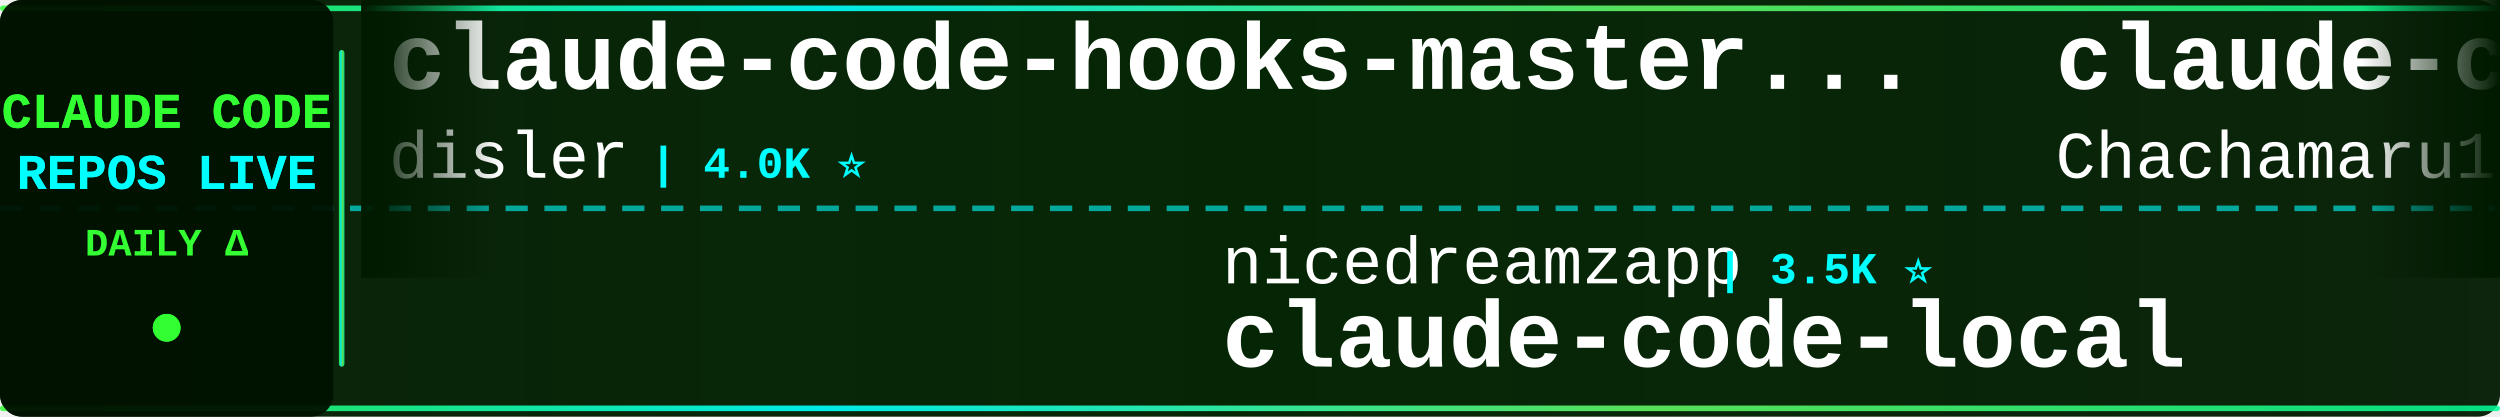
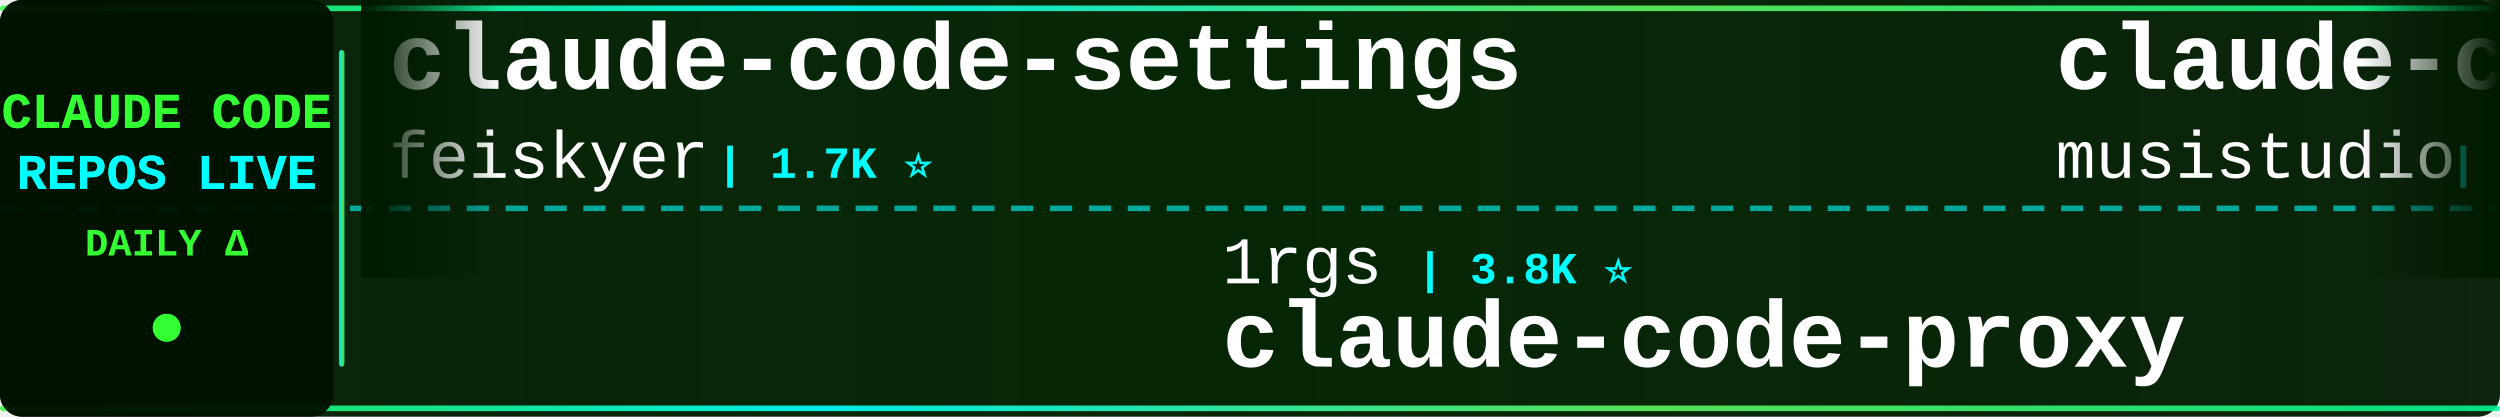
<svg xmlns="http://www.w3.org/2000/svg" width="900" height="150">
  <defs>
    <linearGradient id="tickerBg" x1="0%" y1="0%" x2="100%" y2="0%">
      <stop offset="0%" style="stop-color:#001a00;stop-opacity:0.95" />
      <stop offset="50%" style="stop-color:#002200;stop-opacity:0.98" />
      <stop offset="100%" style="stop-color:#001a00;stop-opacity:0.95" />
    </linearGradient>
    <linearGradient id="borderGrad" x1="0%" y1="0%" x2="100%" y2="0%">
      <stop offset="0%" style="stop-color:#33ff33;stop-opacity:0.85">
        <animate attributeName="stop-opacity" values="0.85;1;0.85" dur="2s" repeatCount="indefinite" />
      </stop>
      <stop offset="33%" style="stop-color:#00ffff;stop-opacity:0.9">
        <animate attributeName="stop-opacity" values="0.9;1;0.9" dur="2.2s" repeatCount="indefinite" />
      </stop>
      <stop offset="66%" style="stop-color:#66ff66;stop-opacity:0.85">
        <animate attributeName="stop-opacity" values="0.85;1;0.85" dur="1.8s" repeatCount="indefinite" />
      </stop>
      <stop offset="100%" style="stop-color:#00ff99;stop-opacity:0.85">
        <animate attributeName="stop-opacity" values="0.85;1;0.85" dur="2s" repeatCount="indefinite" />
      </stop>
    </linearGradient>
    <filter id="textGlow">
      <feGaussianBlur stdDeviation="0.1" result="coloredBlur" />
      <feMerge>
        <feMergeNode in="coloredBlur" />
        <feMergeNode in="SourceGraphic" />
      </feMerge>
    </filter>
    <filter id="metricGlow">
      <feGaussianBlur stdDeviation="0.2" result="coloredBlur" />
      <feMerge>
        <feMergeNode in="coloredBlur" />
        <feMergeNode in="SourceGraphic" />
      </feMerge>
    </filter>
    <linearGradient id="leftFade" x1="0%" y1="0%" x2="100%" y2="0%">
      <stop offset="0%" style="stop-color:#001a00;stop-opacity:1" />
      <stop offset="100%" style="stop-color:#001a00;stop-opacity:0" />
    </linearGradient>
    <linearGradient id="rightFade" x1="0%" y1="0%" x2="100%" y2="0%">
      <stop offset="0%" style="stop-color:#001a00;stop-opacity:0" />
      <stop offset="100%" style="stop-color:#001a00;stop-opacity:1" />
    </linearGradient>
  </defs>
  <rect width="900" height="150" fill="url(#tickerBg)" rx="8" />
  <rect x="0" y="2" width="900" height="2" fill="url(#borderGrad)" rx="1" />
  <rect x="0" y="146" width="900" height="2" fill="url(#borderGrad)" rx="1" />
  <line x1="0" y1="75" x2="900" y2="75" stroke="#00ffff" stroke-width="2" stroke-dasharray="8 6" opacity="0.6" />
  <rect x="0" y="0" width="120" height="150" fill="#001100" opacity="0.95" rx="8" />
  <text x="60" y="46" font-family="'Courier New', monospace" font-size="18" font-weight="bold" fill="#33ff33" text-anchor="middle" filter="url(#textGlow)">
    CLAUDE CODE
  </text>
  <text x="60" y="68" font-family="'Courier New', monospace" font-size="18" font-weight="bold" fill="#00ffff" text-anchor="middle" filter="url(#textGlow)">
    REPOS LIVE
  </text>
  <text x="60" y="92" font-family="'Courier New', monospace" font-size="14" font-weight="bold" fill="#33ff33" text-anchor="middle">
    DAILY Δ
  </text>
  <circle cx="60" cy="118" r="5" fill="#33ff33" filter="url(#metricGlow)">
    <animate attributeName="r" values="4;6;4" dur="1.5s" repeatCount="indefinite" />
    <animate attributeName="opacity" values="0.6;1;0.6" dur="1.5s" repeatCount="indefinite" />
  </circle>
  <rect x="122" y="18" width="2" height="114" fill="url(#borderGrad)" rx="1" />
  <clipPath id="tickerClip">
    <rect x="130" y="0" width="770" height="150" />
  </clipPath>
  <g clip-path="url(#tickerClip)">
    <g id="tickerItems">
      <animateTransform attributeName="transform" attributeType="XML" type="translate" from="0 0" to="-3000 0" dur="54s" repeatCount="indefinite" />
      <g transform="translate(0, 0)">
-         <text x="140" y="32" font-family="'Courier New', monospace" font-size="34" font-weight="bold" fill="#ffffff">claude-code-hooks-master...</text>
-         <text x="140" y="64" font-family="'Courier New', monospace" font-size="24" font-weight="normal" fill="#ffffff" opacity="1.0">disler</text>
-         <text x="234" y="64" font-family="'Courier New', monospace" font-size="16" font-weight="bold" fill="#00ffff"> | 4.0K ⭐</text>
+         <text x="140" y="32" font-family="'Courier New', monospace" font-size="34" font-weight="bold" fill="#ffffff">claude-code-settings</text>
+         <text x="140" y="64" font-family="'Courier New', monospace" font-size="24" font-weight="normal" fill="#ffffff" opacity="1.0">feiskyer</text>
+         <text x="258" y="64" font-family="'Courier New', monospace" font-size="16" font-weight="bold" fill="#00ffff"> | 1.7K ⭐</text>
      </g>
      <g transform="translate(300, 0)">
-         <text x="140" y="102" font-family="'Courier New', monospace" font-size="24" font-weight="normal" fill="#ffffff" opacity="1.0">nicedreamzapp</text>
-         <text x="318" y="102" font-family="'Courier New', monospace" font-size="16" font-weight="bold" fill="#00ffff"> | 3.5K ⭐</text>
-         <text x="140" y="132" font-family="'Courier New', monospace" font-size="34" font-weight="bold" fill="#ffffff">claude-code-local</text>
+         <text x="140" y="102" font-family="'Courier New', monospace" font-size="24" font-weight="normal" fill="#ffffff" opacity="1.0">1rgs</text>
+         <text x="210" y="102" font-family="'Courier New', monospace" font-size="16" font-weight="bold" fill="#00ffff"> | 3.8K ⭐</text>
+         <text x="140" y="132" font-family="'Courier New', monospace" font-size="34" font-weight="bold" fill="#ffffff">claude-code-proxy</text>
      </g>
      <g transform="translate(600, 0)">
+         <text x="140" y="32" font-family="'Courier New', monospace" font-size="34" font-weight="bold" fill="#ffffff">claude-code-router</text>
+         <text x="140" y="64" font-family="'Courier New', monospace" font-size="24" font-weight="normal" fill="#ffffff" opacity="1.0">musistudio</text>
+         <text x="282" y="64" font-family="'Courier New', monospace" font-size="16" font-weight="bold" fill="#00ffff"> | 38.0K ⭐ +7</text>
+       </g>
+       <g transform="translate(900, 0)">
+         <text x="140" y="102" font-family="'Courier New', monospace" font-size="24" font-weight="normal" fill="#ffffff" opacity="1.0">Piebald-AI</text>
+         <text x="282" y="102" font-family="'Courier New', monospace" font-size="16" font-weight="bold" fill="#00ffff"> | 13.1K ⭐</text>
+         <text x="140" y="132" font-family="'Courier New', monospace" font-size="34" font-weight="bold" fill="#ffffff">claude-code-system-promp...</text>
+       </g>
+       <g transform="translate(1200, 0)">
+         <text x="140" y="32" font-family="'Courier New', monospace" font-size="34" font-weight="bold" fill="#ffffff">Claude-Code</text>
+         <text x="140" y="64" font-family="'Courier New', monospace" font-size="24" font-weight="normal" fill="#ffffff" opacity="1.0">pengchengneo</text>
+         <text x="306" y="64" font-family="'Courier New', monospace" font-size="16" font-weight="bold" fill="#00ffff"> | 1.8K ⭐</text>
+       </g>
+       <g transform="translate(1500, 0)">
+         <text x="140" y="102" font-family="'Courier New', monospace" font-size="24" font-weight="normal" fill="#ffffff" opacity="1.0">lintsinghua</text>
+         <text x="294" y="102" font-family="'Courier New', monospace" font-size="16" font-weight="bold" fill="#00ffff"> | 4.3K ⭐</text>
+         <text x="140" y="132" font-family="'Courier New', monospace" font-size="34" font-weight="bold" fill="#ffffff">claude-code-book</text>
+       </g>
+       <g transform="translate(1800, 0)">
        <text x="140" y="32" font-family="'Courier New', monospace" font-size="34" font-weight="bold" fill="#ffffff">claude-code-harness</text>
        <text x="140" y="64" font-family="'Courier New', monospace" font-size="24" font-weight="normal" fill="#ffffff" opacity="1.0">Chachamaru127</text>
        <text x="318" y="64" font-family="'Courier New', monospace" font-size="16" font-weight="bold" fill="#00ffff"> | 3.2K ⭐</text>
      </g>
-       <g transform="translate(900, 0)">
-         <text x="140" y="102" font-family="'Courier New', monospace" font-size="24" font-weight="normal" fill="#ffffff" opacity="1.0">disler</text>
-         <text x="234" y="102" font-family="'Courier New', monospace" font-size="16" font-weight="bold" fill="#00ffff"> | 1.7K ⭐</text>
-         <text x="140" y="132" font-family="'Courier New', monospace" font-size="34" font-weight="bold" fill="#ffffff">pi-vs-claude-code</text>
-       </g>
-       <g transform="translate(1200, 0)">
-         <text x="140" y="32" font-family="'Courier New', monospace" font-size="34" font-weight="bold" fill="#ffffff">Auto-claude-code-researc...</text>
-         <text x="140" y="64" font-family="'Courier New', monospace" font-size="24" font-weight="normal" fill="#ffffff" opacity="1.0">wanshuiyin</text>
-         <text x="282" y="64" font-family="'Courier New', monospace" font-size="16" font-weight="bold" fill="#00ffff"> | 18.7K ⭐ +19</text>
-       </g>
-       <g transform="translate(1500, 0)">
-         <text x="140" y="102" font-family="'Courier New', monospace" font-size="24" font-weight="normal" fill="#ffffff" opacity="1.0">shanraisshan</text>
-         <text x="306" y="102" font-family="'Courier New', monospace" font-size="16" font-weight="bold" fill="#00ffff"> | 68.6K ⭐ +2</text>
-         <text x="140" y="132" font-family="'Courier New', monospace" font-size="34" font-weight="bold" fill="#ffffff">claude-code-best-practic...</text>
-       </g>
-       <g transform="translate(1800, 0)">
-         <text x="140" y="32" font-family="'Courier New', monospace" font-size="34" font-weight="bold" fill="#ffffff">ralph-claude-code</text>
-         <text x="140" y="64" font-family="'Courier New', monospace" font-size="24" font-weight="normal" fill="#ffffff" opacity="1.0">frankbria</text>
-         <text x="270" y="64" font-family="'Courier New', monospace" font-size="16" font-weight="bold" fill="#00ffff"> | 9.7K ⭐ -1</text>
-       </g>
      <g transform="translate(2100, 0)">
-         <text x="140" y="102" font-family="'Courier New', monospace" font-size="24" font-weight="normal" fill="#ffffff" opacity="1.0">VoltAgent</text>
-         <text x="270" y="102" font-family="'Courier New', monospace" font-size="16" font-weight="bold" fill="#00ffff"> | 26.3K ⭐ +4</text>
-         <text x="140" y="132" font-family="'Courier New', monospace" font-size="34" font-weight="bold" fill="#ffffff">awesome-claude-code-suba...</text>
+         <text x="140" y="102" font-family="'Courier New', monospace" font-size="24" font-weight="normal" fill="#ffffff" opacity="1.0">nicedreamzapp</text>
+         <text x="318" y="102" font-family="'Courier New', monospace" font-size="16" font-weight="bold" fill="#00ffff"> | 3.5K ⭐ +3</text>
+         <text x="140" y="132" font-family="'Courier New', monospace" font-size="34" font-weight="bold" fill="#ffffff">claude-code-local</text>
      </g>
      <g transform="translate(2400, 0)">
-         <text x="140" y="32" font-family="'Courier New', monospace" font-size="34" font-weight="bold" fill="#ffffff">Claude-Code</text>
-         <text x="140" y="64" font-family="'Courier New', monospace" font-size="24" font-weight="normal" fill="#ffffff" opacity="1.0">pengchengneo</text>
-         <text x="306" y="64" font-family="'Courier New', monospace" font-size="16" font-weight="bold" fill="#00ffff"> | 1.8K ⭐</text>
+         <text x="140" y="32" font-family="'Courier New', monospace" font-size="34" font-weight="bold" fill="#ffffff">claude-code-showcase</text>
+         <text x="140" y="64" font-family="'Courier New', monospace" font-size="24" font-weight="normal" fill="#ffffff" opacity="1.0">ChrisWiles</text>
+         <text x="282" y="64" font-family="'Courier New', monospace" font-size="16" font-weight="bold" fill="#00ffff"> | 6.1K ⭐</text>
      </g>
      <g transform="translate(2700, 0)">
-         <text x="140" y="102" font-family="'Courier New', monospace" font-size="24" font-weight="normal" fill="#ffffff" opacity="1.0">edmund-io</text>
-         <text x="270" y="102" font-family="'Courier New', monospace" font-size="16" font-weight="bold" fill="#00ffff"> | 1.5K ⭐</text>
-         <text x="140" y="132" font-family="'Courier New', monospace" font-size="34" font-weight="bold" fill="#ffffff">edmunds-claude-code</text>
+         <text x="140" y="102" font-family="'Courier New', monospace" font-size="24" font-weight="normal" fill="#ffffff" opacity="1.0">ghuntley</text>
+         <text x="258" y="102" font-family="'Courier New', monospace" font-size="16" font-weight="bold" fill="#00ffff"> | 989 ⭐</text>
+         <text x="140" y="132" font-family="'Courier New', monospace" font-size="34" font-weight="bold" fill="#ffffff">claude-code-source-code-...</text>
      </g>
      <g transform="translate(3000, 0)">
-         <text x="140" y="32" font-family="'Courier New', monospace" font-size="34" font-weight="bold" fill="#ffffff">claude-code-hooks-master...</text>
-         <text x="140" y="64" font-family="'Courier New', monospace" font-size="24" font-weight="normal" fill="#ffffff" opacity="1.0">disler</text>
-         <text x="234" y="64" font-family="'Courier New', monospace" font-size="16" font-weight="bold" fill="#00ffff"> | 4.0K ⭐</text>
+         <text x="140" y="32" font-family="'Courier New', monospace" font-size="34" font-weight="bold" fill="#ffffff">claude-code-settings</text>
+         <text x="140" y="64" font-family="'Courier New', monospace" font-size="24" font-weight="normal" fill="#ffffff" opacity="1.0">feiskyer</text>
+         <text x="258" y="64" font-family="'Courier New', monospace" font-size="16" font-weight="bold" fill="#00ffff"> | 1.7K ⭐</text>
      </g>
      <g transform="translate(3300, 0)">
-         <text x="140" y="102" font-family="'Courier New', monospace" font-size="24" font-weight="normal" fill="#ffffff" opacity="1.0">nicedreamzapp</text>
-         <text x="318" y="102" font-family="'Courier New', monospace" font-size="16" font-weight="bold" fill="#00ffff"> | 3.5K ⭐</text>
-         <text x="140" y="132" font-family="'Courier New', monospace" font-size="34" font-weight="bold" fill="#ffffff">claude-code-local</text>
+         <text x="140" y="102" font-family="'Courier New', monospace" font-size="24" font-weight="normal" fill="#ffffff" opacity="1.0">1rgs</text>
+         <text x="210" y="102" font-family="'Courier New', monospace" font-size="16" font-weight="bold" fill="#00ffff"> | 3.8K ⭐</text>
+         <text x="140" y="132" font-family="'Courier New', monospace" font-size="34" font-weight="bold" fill="#ffffff">claude-code-proxy</text>
      </g>
      <g transform="translate(3600, 0)">
-         <text x="140" y="32" font-family="'Courier New', monospace" font-size="34" font-weight="bold" fill="#ffffff">claude-code-harness</text>
-         <text x="140" y="64" font-family="'Courier New', monospace" font-size="24" font-weight="normal" fill="#ffffff" opacity="1.0">Chachamaru127</text>
-         <text x="318" y="64" font-family="'Courier New', monospace" font-size="16" font-weight="bold" fill="#00ffff"> | 3.2K ⭐</text>
+         <text x="140" y="32" font-family="'Courier New', monospace" font-size="34" font-weight="bold" fill="#ffffff">claude-code-router</text>
+         <text x="140" y="64" font-family="'Courier New', monospace" font-size="24" font-weight="normal" fill="#ffffff" opacity="1.0">musistudio</text>
+         <text x="282" y="64" font-family="'Courier New', monospace" font-size="16" font-weight="bold" fill="#00ffff"> | 38.0K ⭐ +7</text>
      </g>
      <g transform="translate(3900, 0)">
-         <text x="140" y="102" font-family="'Courier New', monospace" font-size="24" font-weight="normal" fill="#ffffff" opacity="1.0">disler</text>
-         <text x="234" y="102" font-family="'Courier New', monospace" font-size="16" font-weight="bold" fill="#00ffff"> | 1.7K ⭐</text>
-         <text x="140" y="132" font-family="'Courier New', monospace" font-size="34" font-weight="bold" fill="#ffffff">pi-vs-claude-code</text>
+         <text x="140" y="102" font-family="'Courier New', monospace" font-size="24" font-weight="normal" fill="#ffffff" opacity="1.0">Piebald-AI</text>
+         <text x="282" y="102" font-family="'Courier New', monospace" font-size="16" font-weight="bold" fill="#00ffff"> | 13.1K ⭐</text>
+         <text x="140" y="132" font-family="'Courier New', monospace" font-size="34" font-weight="bold" fill="#ffffff">claude-code-system-promp...</text>
      </g>
    </g>
  </g>
  <rect x="130" y="0" width="50" height="100" fill="url(#leftFade)" />
  <rect x="850" y="0" width="50" height="100" fill="url(#rightFade)" />
</svg>
